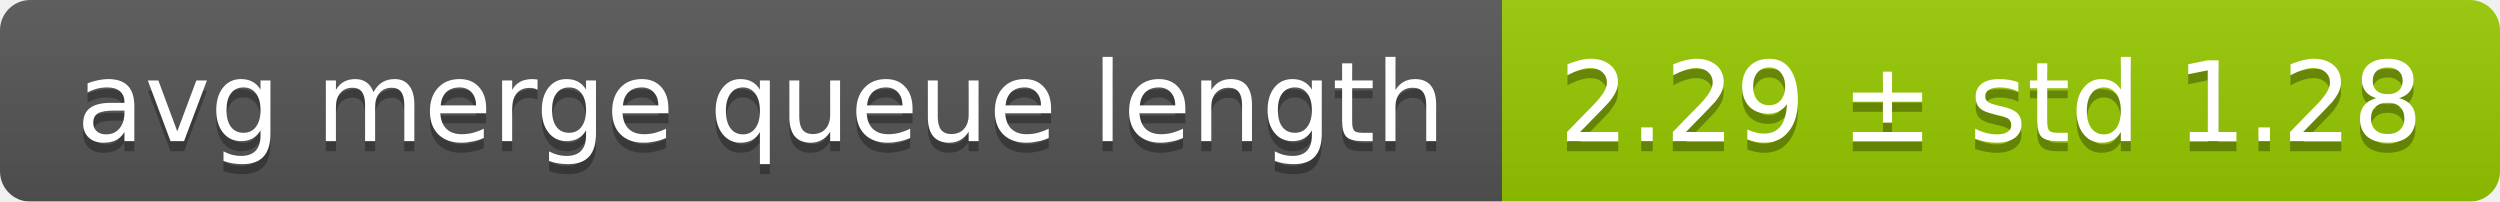
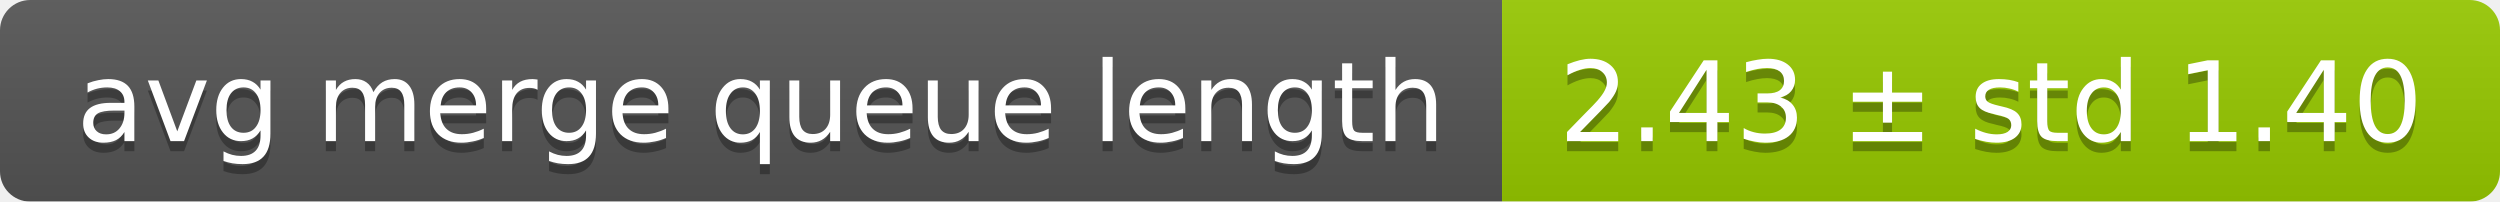
<svg xmlns="http://www.w3.org/2000/svg" width="248" height="20">
  <linearGradient id="smooth" x2="0" y2="100%">
    <stop offset="0" stop-color="#bbb" stop-opacity=".1" />
    <stop offset="1" stop-opacity=".1" />
  </linearGradient>
  <mask id="round">
    <rect width="248" height="20" rx="3" fill="#fff" />
  </mask>
  <g mask="url(#round)">
    <rect width="149" height="20" fill="#555" />
    <rect x="149" width="99" height="20" fill="#97ca00" />
    <rect width="248" height="20" fill="url(#smooth)" />
  </g>
  <g fill="#fff" text-anchor="middle" font-family="DejaVu Sans,Verdana,Geneva,sans-serif" font-size="11">
    <text x="75.5" y="15" fill="#010101" fill-opacity=".3">avg merge queue length</text>
    <text x="75.5" y="14">avg merge queue length</text>
-     <text x="197.5" y="15" fill="#010101" fill-opacity=".3">2.29 ± std 1.28</text>
-     <text x="197.5" y="14">2.29 ± std 1.28</text>
+     <text x="197.5" y="15" fill="#010101" fill-opacity=".3">2.43 ± std 1.40</text>
+     <text x="197.5" y="14">2.43 ± std 1.40</text>
  </g>
</svg>
